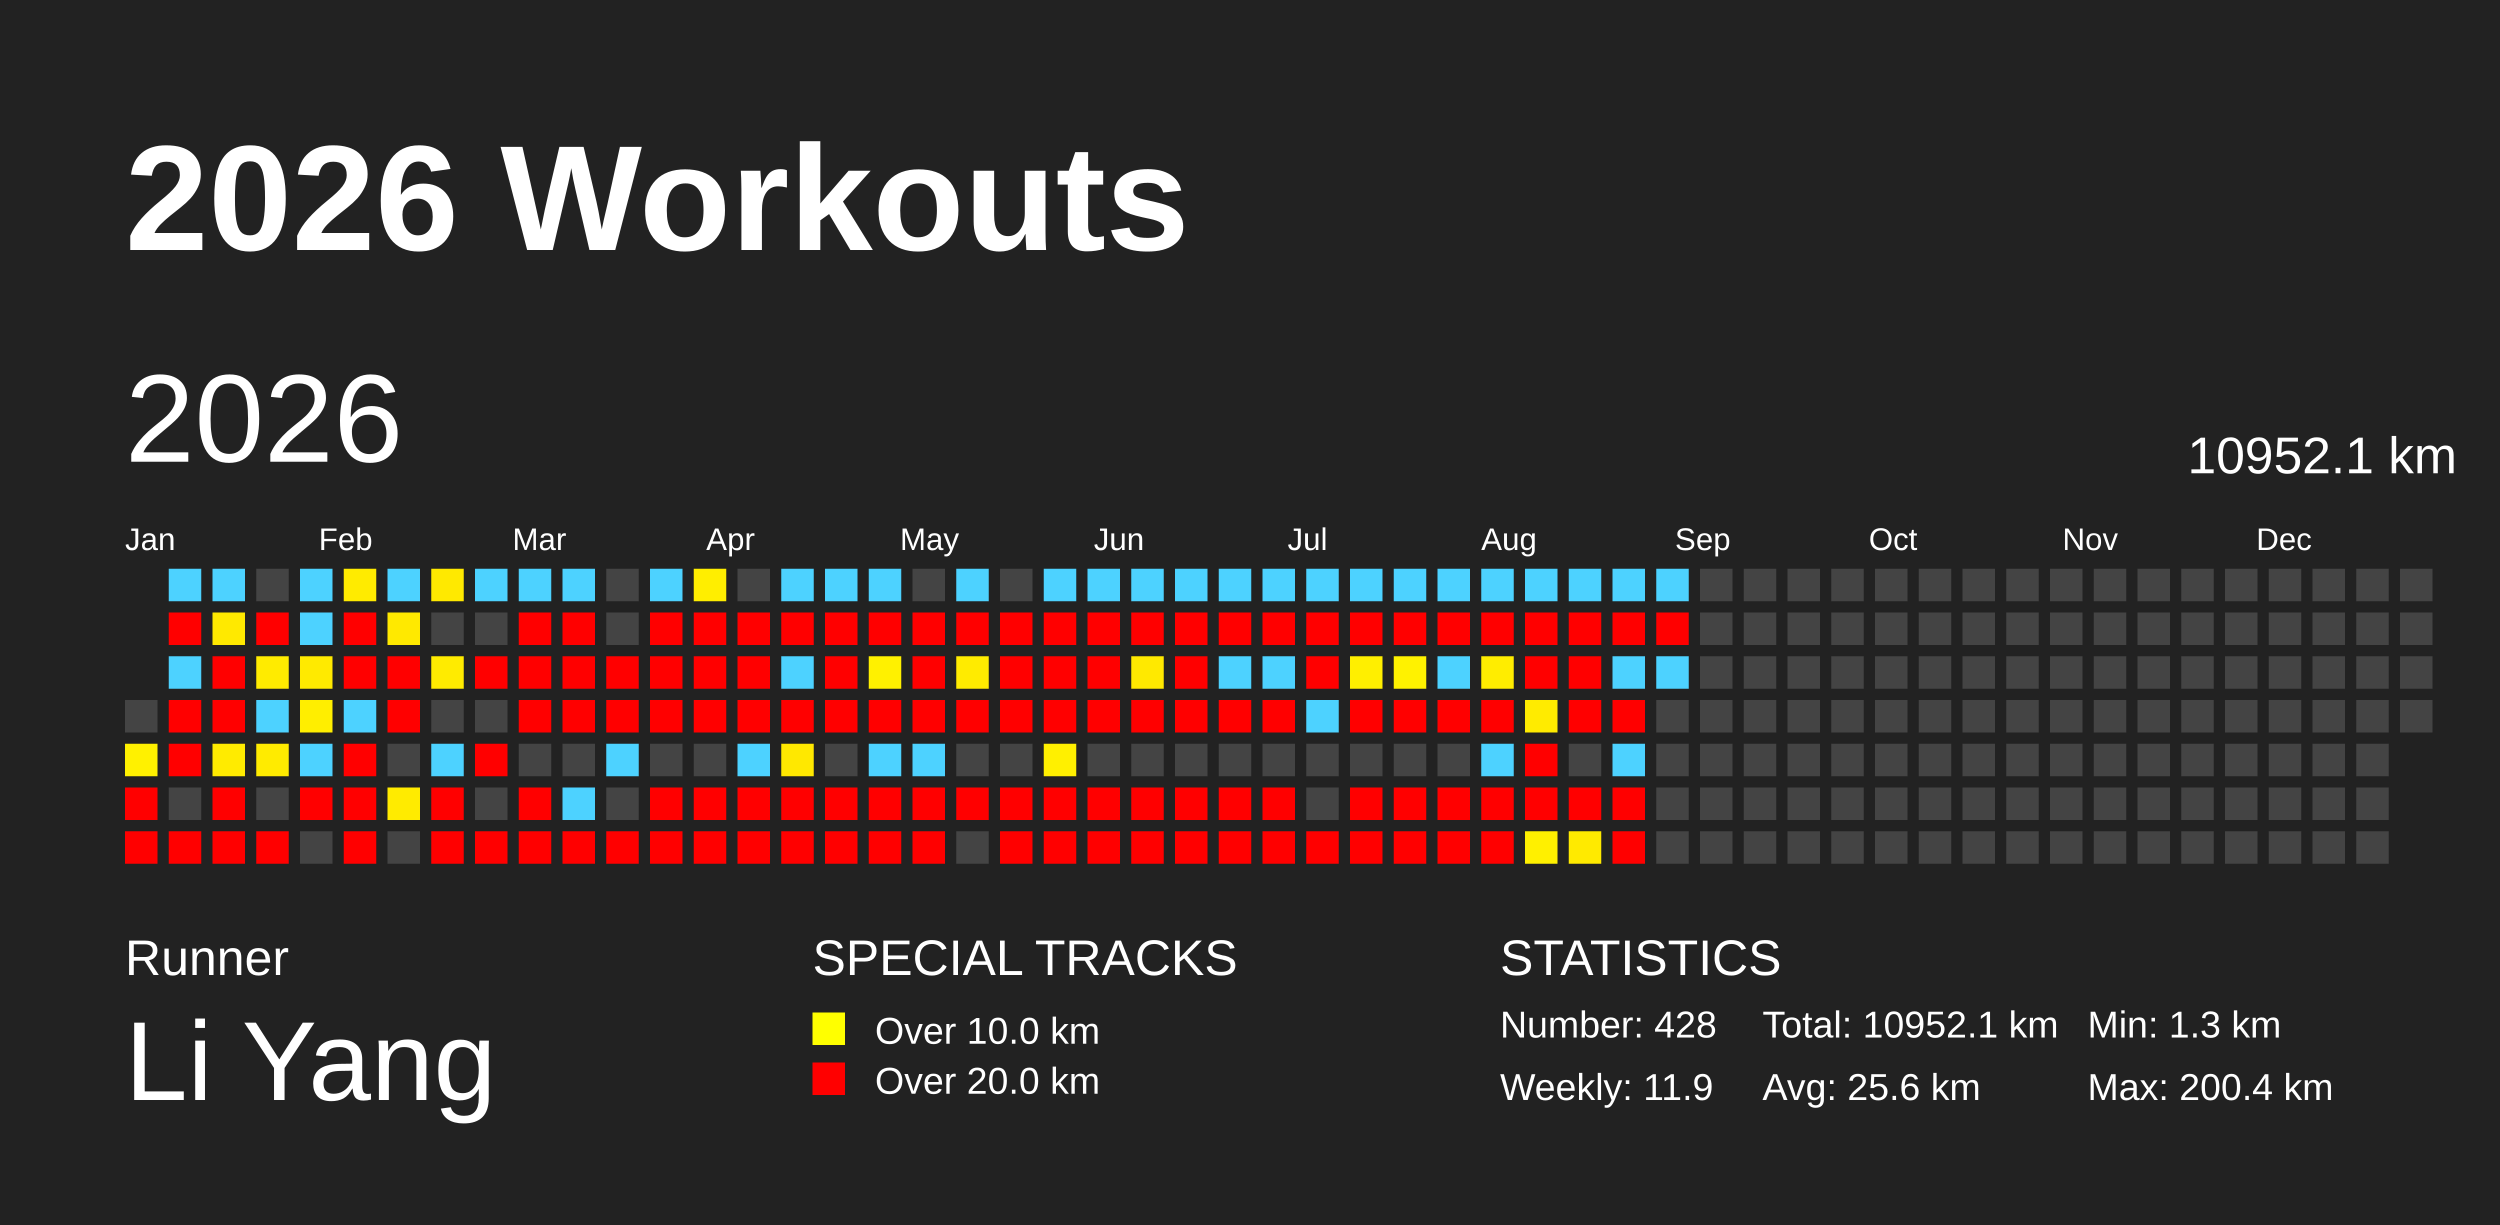
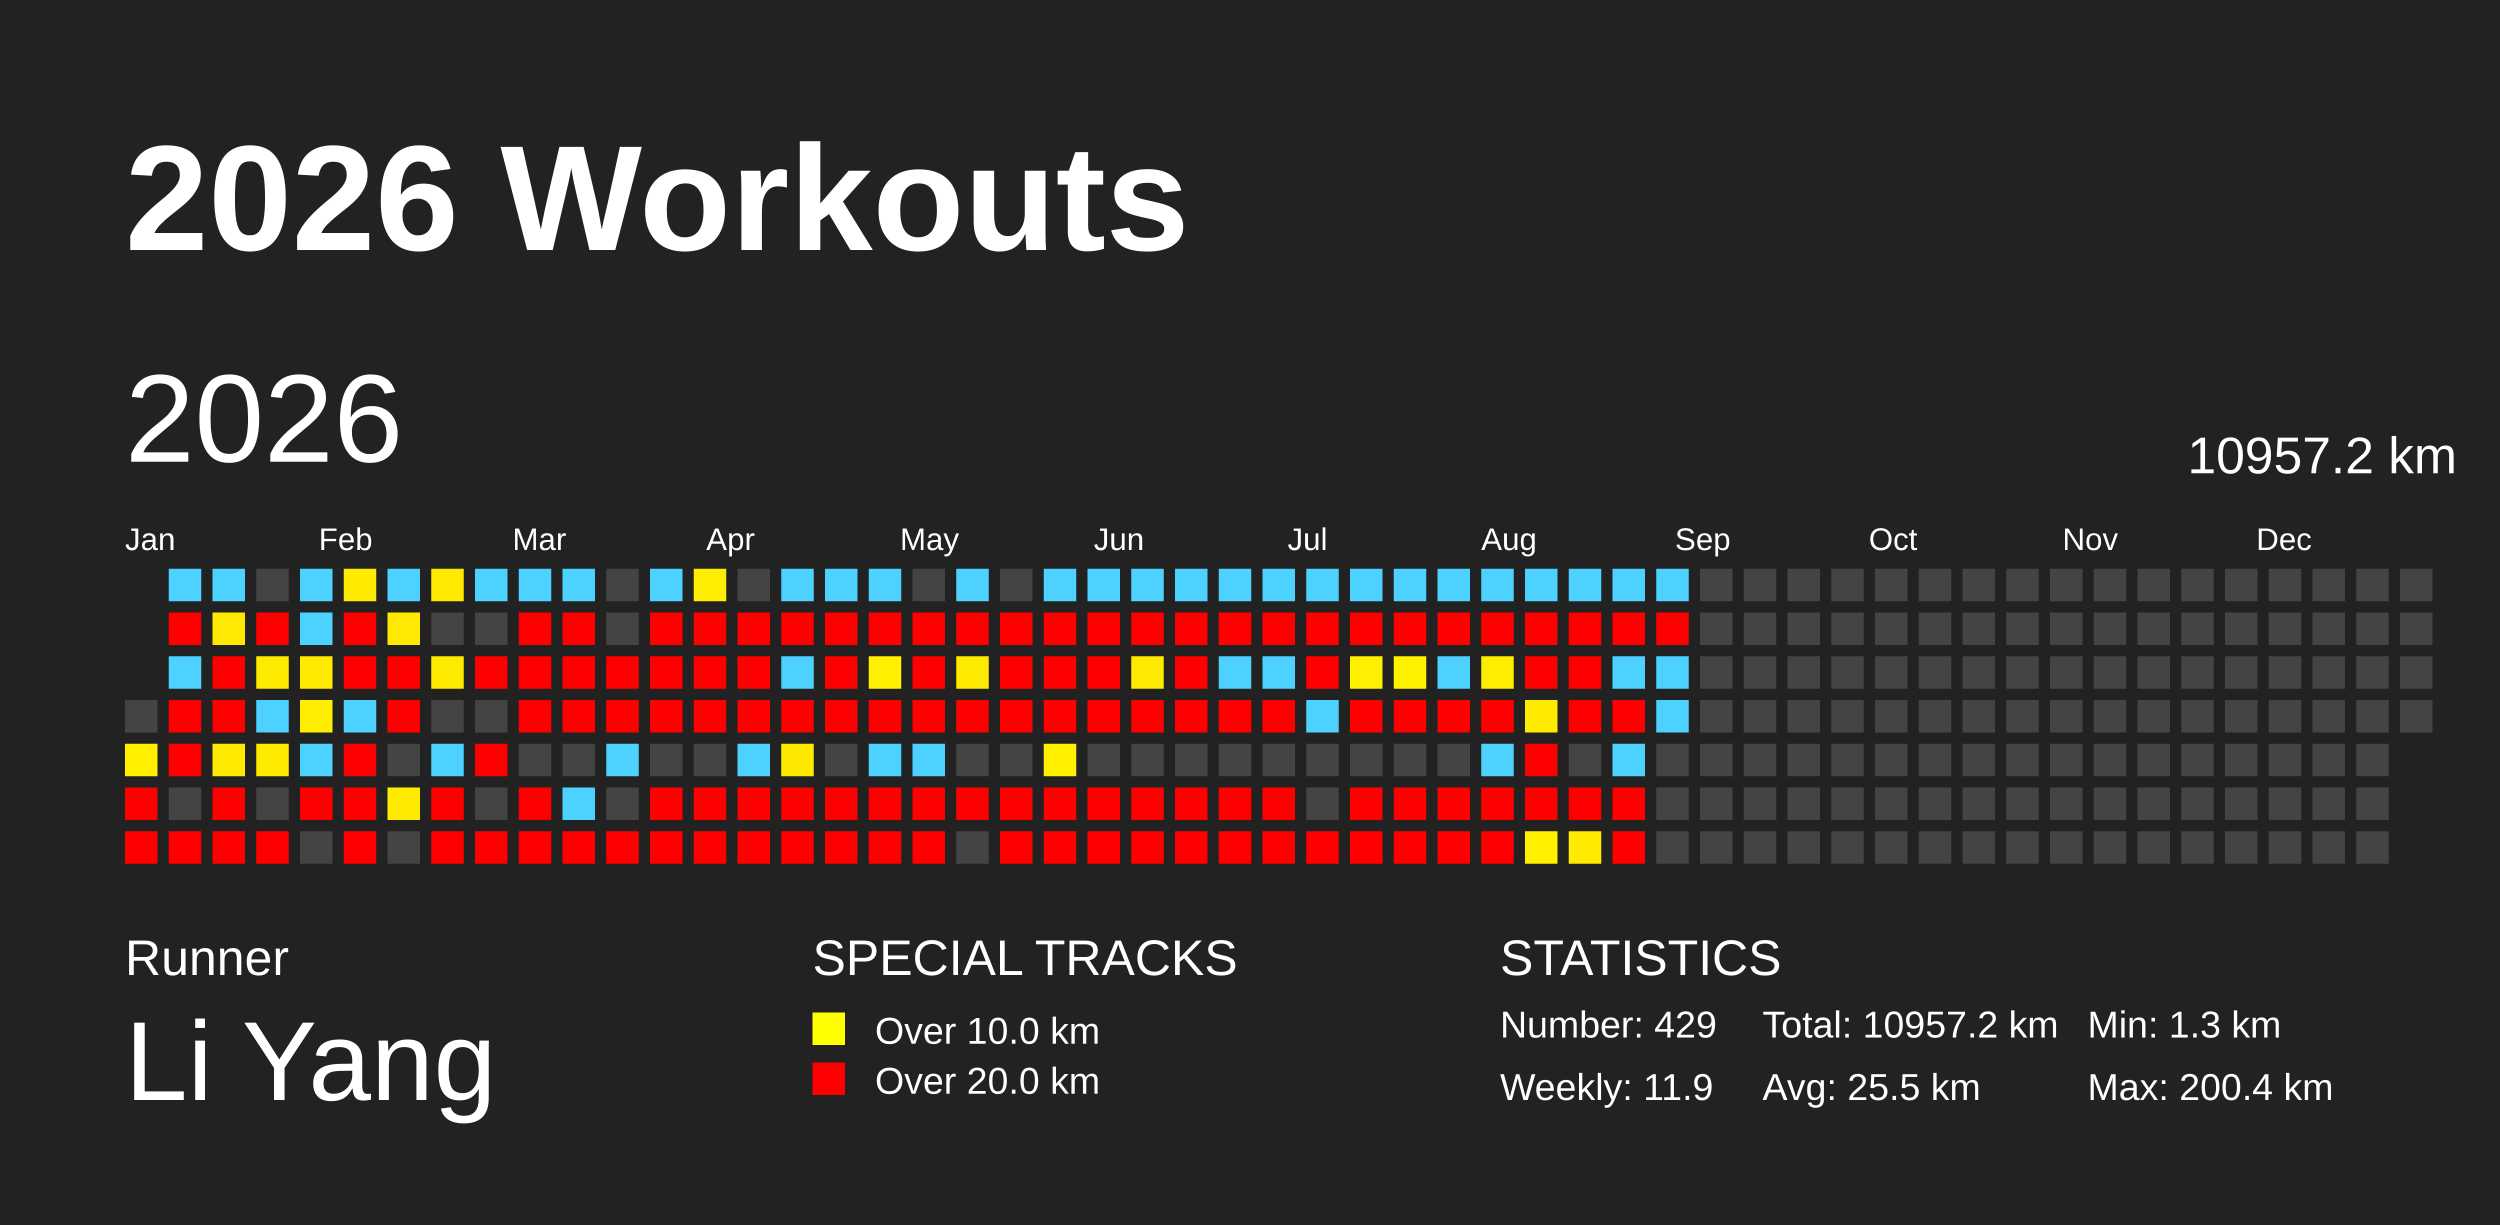
<svg xmlns="http://www.w3.org/2000/svg" baseProfile="full" height="98mm" version="1.1" viewBox="0,0,200,98" width="200mm">
  <defs />
  <rect fill="#222222" height="98" width="200" x="0" y="0" />
  <text fill="#FFFFFF" style="font-size:12px; font-family:Arial; font-weight:bold;" x="10" y="20">2026 Workouts</text>
  <text fill="#FFFFFF" style="font-size:4px; font-family:Arial" x="10" y="78">Runner</text>
  <text fill="#FFFFFF" style="font-size:9px; font-family:Arial" x="10" y="88">Li Yang</text>
  <text fill="#FFFFFF" style="font-size:4px; font-family:Arial" x="65" y="78">SPECIAL TRACKS</text>
  <rect fill="yellow" height="2.6" width="2.6" x="65" y="81" />
  <text fill="#FFFFFF" style="font-size:3px; font-family:Arial" x="70" y="83.5">Over 10.0 km</text>
  <rect fill="red" height="2.6" width="2.6" x="65" y="85" />
  <text fill="#FFFFFF" style="font-size:3px; font-family:Arial" x="70" y="87.5">Over 20.0 km</text>
  <text fill="#FFFFFF" style="font-size:4px; font-family:Arial" x="120" y="78">STATISTICS</text>
-   <text fill="#FFFFFF" style="font-size:3px; font-family:Arial" x="120" y="83">Number: 428</text>
+   <text fill="#FFFFFF" style="font-size:3px; font-family:Arial" x="120" y="83">Number: 429</text>
  <text fill="#FFFFFF" style="font-size:3px; font-family:Arial" x="120" y="88">Weekly: 11.9</text>
-   <text fill="#FFFFFF" style="font-size:3px; font-family:Arial" x="141" y="83">Total: 10952.1 km</text>
-   <text fill="#FFFFFF" style="font-size:3px; font-family:Arial" x="141" y="88">Avg: 25.6 km</text>
+   <text fill="#FFFFFF" style="font-size:3px; font-family:Arial" x="141" y="83">Total: 10957.2 km</text>
+   <text fill="#FFFFFF" style="font-size:3px; font-family:Arial" x="141" y="88">Avg: 25.5 km</text>
  <text fill="#FFFFFF" style="font-size:3px; font-family:Arial" x="167" y="83">Min: 1.3 km</text>
  <text fill="#FFFFFF" style="font-size:3px; font-family:Arial" x="167" y="88">Max: 200.4 km</text>
  <text dominant-baseline="hanging" fill="#FFFFFF" style="font-size:10.0px; font-family:Arial;" x="10" y="30">2026</text>
-   <text dominant-baseline="hanging" fill="#FFFFFF" style="font-size:4.125px; font-family:Arial;" x="175" y="35">10952.1 km</text>
+   <text dominant-baseline="hanging" fill="#FFFFFF" style="font-size:4.125px; font-family:Arial;" x="175" y="35">10957.2 km</text>
  <text fill="#FFFFFF" style="font-size:2.5px; font-family:Arial" x="10.0" y="44">Jan</text>
  <text fill="#FFFFFF" style="font-size:2.5px; font-family:Arial" x="25.5" y="44">Feb</text>
  <text fill="#FFFFFF" style="font-size:2.5px; font-family:Arial" x="41.0" y="44">Mar</text>
  <text fill="#FFFFFF" style="font-size:2.5px; font-family:Arial" x="56.5" y="44">Apr</text>
  <text fill="#FFFFFF" style="font-size:2.5px; font-family:Arial" x="72.0" y="44">May</text>
  <text fill="#FFFFFF" style="font-size:2.5px; font-family:Arial" x="87.5" y="44">Jun</text>
  <text fill="#FFFFFF" style="font-size:2.5px; font-family:Arial" x="103.0" y="44">Jul</text>
  <text fill="#FFFFFF" style="font-size:2.5px; font-family:Arial" x="118.5" y="44">Aug</text>
  <text fill="#FFFFFF" style="font-size:2.5px; font-family:Arial" x="134.0" y="44">Sep</text>
  <text fill="#FFFFFF" style="font-size:2.5px; font-family:Arial" x="149.5" y="44">Oct</text>
  <text fill="#FFFFFF" style="font-size:2.5px; font-family:Arial" x="165.0" y="44">Nov</text>
  <text fill="#FFFFFF" style="font-size:2.5px; font-family:Arial" x="180.5" y="44">Dec</text>
  <rect fill="#444444" height="2.6" width="2.6" x="10.0" y="56.0" />
  <rect fill="#fff100" height="2.6" width="2.6" x="10.0" y="59.5" />
  <rect fill="red" height="2.6" width="2.6" x="10.0" y="63.0" />
  <rect fill="red" height="2.6" width="2.6" x="10.0" y="66.5" />
  <rect fill="#4dd2ff" height="2.6" width="2.6" x="13.5" y="45.5" />
  <rect fill="red" height="2.6" width="2.6" x="13.5" y="49.0" />
  <rect fill="#4dd2ff" height="2.6" width="2.6" x="13.5" y="52.5" />
  <rect fill="red" height="2.6" width="2.6" x="13.5" y="56.0" />
  <rect fill="red" height="2.6" width="2.6" x="13.5" y="59.5" />
  <rect fill="#444444" height="2.6" width="2.6" x="13.5" y="63.0" />
  <rect fill="red" height="2.6" width="2.6" x="13.5" y="66.5" />
  <rect fill="#4dd2ff" height="2.6" width="2.6" x="17.0" y="45.5" />
  <rect fill="#ffe900" height="2.6" width="2.6" x="17.0" y="49.0" />
  <rect fill="red" height="2.6" width="2.6" x="17.0" y="52.5" />
  <rect fill="red" height="2.6" width="2.6" x="17.0" y="56.0" />
  <rect fill="#ffeb00" height="2.6" width="2.6" x="17.0" y="59.5" />
  <rect fill="red" height="2.6" width="2.6" x="17.0" y="63.0" />
  <rect fill="red" height="2.6" width="2.6" x="17.0" y="66.5" />
  <rect fill="#444444" height="2.6" width="2.6" x="20.5" y="45.5" />
  <rect fill="red" height="2.6" width="2.6" x="20.5" y="49.0" />
  <rect fill="#ffeb00" height="2.6" width="2.6" x="20.5" y="52.5" />
  <rect fill="#4dd2ff" height="2.6" width="2.6" x="20.5" y="56.0" />
  <rect fill="#ffeb00" height="2.6" width="2.6" x="20.5" y="59.5" />
  <rect fill="#444444" height="2.6" width="2.6" x="20.5" y="63.0" />
  <rect fill="red" height="2.6" width="2.6" x="20.5" y="66.5" />
  <rect fill="#4dd2ff" height="2.6" width="2.6" x="24.0" y="45.5" />
  <rect fill="#4dd2ff" height="2.6" width="2.6" x="24.0" y="49.0" />
  <rect fill="#ffea00" height="2.6" width="2.6" x="24.0" y="52.5" />
  <rect fill="#ffee00" height="2.6" width="2.6" x="24.0" y="56.0" />
  <rect fill="#4dd2ff" height="2.6" width="2.6" x="24.0" y="59.5" />
  <rect fill="red" height="2.6" width="2.6" x="24.0" y="63.0" />
  <rect fill="#444444" height="2.6" width="2.6" x="24.0" y="66.5" />
  <rect fill="#ffeb00" height="2.6" width="2.6" x="27.5" y="45.5" />
  <rect fill="red" height="2.6" width="2.6" x="27.5" y="49.0" />
  <rect fill="red" height="2.6" width="2.6" x="27.5" y="52.5" />
  <rect fill="#4dd2ff" height="2.6" width="2.6" x="27.5" y="56.0" />
  <rect fill="red" height="2.6" width="2.6" x="27.5" y="59.5" />
  <rect fill="red" height="2.6" width="2.6" x="27.5" y="63.0" />
  <rect fill="red" height="2.6" width="2.6" x="27.5" y="66.5" />
  <rect fill="#4dd2ff" height="2.6" width="2.6" x="31.0" y="45.5" />
  <rect fill="#ffe900" height="2.6" width="2.6" x="31.0" y="49.0" />
  <rect fill="red" height="2.6" width="2.6" x="31.0" y="52.5" />
  <rect fill="red" height="2.6" width="2.6" x="31.0" y="56.0" />
  <rect fill="#444444" height="2.6" width="2.6" x="31.0" y="59.5" />
  <rect fill="#ffeb00" height="2.6" width="2.6" x="31.0" y="63.0" />
  <rect fill="#444444" height="2.6" width="2.6" x="31.0" y="66.5" />
  <rect fill="#ffe900" height="2.6" width="2.6" x="34.5" y="45.5" />
  <rect fill="#444444" height="2.6" width="2.6" x="34.5" y="49.0" />
  <rect fill="#ffeb00" height="2.6" width="2.6" x="34.5" y="52.5" />
  <rect fill="#444444" height="2.6" width="2.6" x="34.5" y="56.0" />
  <rect fill="#4dd2ff" height="2.6" width="2.6" x="34.5" y="59.5" />
  <rect fill="red" height="2.6" width="2.6" x="34.5" y="63.0" />
  <rect fill="red" height="2.6" width="2.6" x="34.5" y="66.5" />
  <rect fill="#4dd2ff" height="2.6" width="2.6" x="38.0" y="45.5" />
  <rect fill="#444444" height="2.6" width="2.6" x="38.0" y="49.0" />
  <rect fill="red" height="2.6" width="2.6" x="38.0" y="52.5" />
  <rect fill="#444444" height="2.6" width="2.6" x="38.0" y="56.0" />
  <rect fill="red" height="2.6" width="2.6" x="38.0" y="59.5" />
  <rect fill="#444444" height="2.6" width="2.6" x="38.0" y="63.0" />
  <rect fill="red" height="2.6" width="2.6" x="38.0" y="66.5" />
  <rect fill="#4dd2ff" height="2.6" width="2.6" x="41.5" y="45.5" />
  <rect fill="red" height="2.6" width="2.6" x="41.5" y="49.0" />
  <rect fill="red" height="2.6" width="2.6" x="41.5" y="52.5" />
  <rect fill="red" height="2.6" width="2.6" x="41.5" y="56.0" />
  <rect fill="#444444" height="2.6" width="2.6" x="41.5" y="59.5" />
  <rect fill="red" height="2.6" width="2.6" x="41.5" y="63.0" />
  <rect fill="red" height="2.6" width="2.6" x="41.5" y="66.5" />
  <rect fill="#4dd2ff" height="2.6" width="2.6" x="45.0" y="45.5" />
  <rect fill="red" height="2.6" width="2.6" x="45.0" y="49.0" />
  <rect fill="red" height="2.6" width="2.6" x="45.0" y="52.5" />
  <rect fill="red" height="2.6" width="2.6" x="45.0" y="56.0" />
  <rect fill="#444444" height="2.6" width="2.6" x="45.0" y="59.5" />
  <rect fill="#4dd2ff" height="2.6" width="2.6" x="45.0" y="63.0" />
  <rect fill="red" height="2.6" width="2.6" x="45.0" y="66.5" />
  <rect fill="#444444" height="2.6" width="2.6" x="48.5" y="45.5" />
  <rect fill="#444444" height="2.6" width="2.6" x="48.5" y="49.0" />
  <rect fill="red" height="2.6" width="2.6" x="48.5" y="52.5" />
  <rect fill="red" height="2.6" width="2.6" x="48.5" y="56.0" />
  <rect fill="#4dd2ff" height="2.6" width="2.6" x="48.5" y="59.5" />
  <rect fill="#444444" height="2.6" width="2.6" x="48.5" y="63.0" />
  <rect fill="red" height="2.6" width="2.6" x="48.5" y="66.5" />
  <rect fill="#4dd2ff" height="2.6" width="2.6" x="52.0" y="45.5" />
  <rect fill="red" height="2.6" width="2.6" x="52.0" y="49.0" />
  <rect fill="red" height="2.6" width="2.6" x="52.0" y="52.5" />
  <rect fill="red" height="2.6" width="2.6" x="52.0" y="56.0" />
  <rect fill="#444444" height="2.6" width="2.6" x="52.0" y="59.5" />
  <rect fill="red" height="2.6" width="2.6" x="52.0" y="63.0" />
  <rect fill="red" height="2.6" width="2.6" x="52.0" y="66.5" />
  <rect fill="#ffee00" height="2.6" width="2.6" x="55.5" y="45.5" />
  <rect fill="red" height="2.6" width="2.6" x="55.5" y="49.0" />
  <rect fill="red" height="2.6" width="2.6" x="55.5" y="52.5" />
  <rect fill="red" height="2.6" width="2.6" x="55.5" y="56.0" />
  <rect fill="#444444" height="2.6" width="2.6" x="55.5" y="59.5" />
  <rect fill="red" height="2.6" width="2.6" x="55.5" y="63.0" />
  <rect fill="red" height="2.6" width="2.6" x="55.5" y="66.5" />
  <rect fill="#444444" height="2.6" width="2.6" x="59.0" y="45.5" />
  <rect fill="red" height="2.6" width="2.6" x="59.0" y="49.0" />
  <rect fill="red" height="2.6" width="2.6" x="59.0" y="52.5" />
  <rect fill="red" height="2.6" width="2.6" x="59.0" y="56.0" />
  <rect fill="#4dd2ff" height="2.6" width="2.6" x="59.0" y="59.5" />
  <rect fill="red" height="2.6" width="2.6" x="59.0" y="63.0" />
  <rect fill="red" height="2.6" width="2.6" x="59.0" y="66.5" />
  <rect fill="#4dd2ff" height="2.6" width="2.6" x="62.5" y="45.5" />
  <rect fill="red" height="2.6" width="2.6" x="62.5" y="49.0" />
  <rect fill="#4dd2ff" height="2.6" width="2.6" x="62.5" y="52.5" />
  <rect fill="red" height="2.6" width="2.6" x="62.5" y="56.0" />
  <rect fill="#ffe800" height="2.6" width="2.6" x="62.5" y="59.5" />
  <rect fill="red" height="2.6" width="2.6" x="62.5" y="63.0" />
  <rect fill="red" height="2.6" width="2.6" x="62.5" y="66.5" />
  <rect fill="#4dd2ff" height="2.6" width="2.6" x="66.0" y="45.5" />
  <rect fill="red" height="2.6" width="2.6" x="66.0" y="49.0" />
  <rect fill="red" height="2.6" width="2.6" x="66.0" y="52.5" />
  <rect fill="red" height="2.6" width="2.6" x="66.0" y="56.0" />
  <rect fill="#444444" height="2.6" width="2.6" x="66.0" y="59.5" />
  <rect fill="red" height="2.6" width="2.6" x="66.0" y="63.0" />
  <rect fill="red" height="2.6" width="2.6" x="66.0" y="66.5" />
  <rect fill="#4dd2ff" height="2.6" width="2.6" x="69.5" y="45.5" />
  <rect fill="red" height="2.6" width="2.6" x="69.5" y="49.0" />
  <rect fill="#fff100" height="2.6" width="2.6" x="69.5" y="52.5" />
  <rect fill="red" height="2.6" width="2.6" x="69.5" y="56.0" />
  <rect fill="#4dd2ff" height="2.6" width="2.6" x="69.5" y="59.5" />
  <rect fill="red" height="2.6" width="2.6" x="69.5" y="63.0" />
  <rect fill="red" height="2.6" width="2.6" x="69.5" y="66.5" />
  <rect fill="#444444" height="2.6" width="2.6" x="73.0" y="45.5" />
  <rect fill="red" height="2.6" width="2.6" x="73.0" y="49.0" />
  <rect fill="red" height="2.6" width="2.6" x="73.0" y="52.5" />
  <rect fill="red" height="2.6" width="2.6" x="73.0" y="56.0" />
  <rect fill="#4dd2ff" height="2.6" width="2.6" x="73.0" y="59.5" />
  <rect fill="red" height="2.6" width="2.6" x="73.0" y="63.0" />
  <rect fill="red" height="2.6" width="2.6" x="73.0" y="66.5" />
  <rect fill="#4dd2ff" height="2.6" width="2.6" x="76.5" y="45.5" />
  <rect fill="red" height="2.6" width="2.6" x="76.5" y="49.0" />
  <rect fill="#ffeb00" height="2.6" width="2.6" x="76.5" y="52.5" />
  <rect fill="red" height="2.6" width="2.6" x="76.5" y="56.0" />
  <rect fill="#444444" height="2.6" width="2.6" x="76.5" y="59.5" />
  <rect fill="red" height="2.6" width="2.6" x="76.5" y="63.0" />
  <rect fill="#444444" height="2.6" width="2.6" x="76.5" y="66.5" />
  <rect fill="#444444" height="2.6" width="2.6" x="80.0" y="45.5" />
  <rect fill="red" height="2.6" width="2.6" x="80.0" y="49.0" />
  <rect fill="red" height="2.6" width="2.6" x="80.0" y="52.5" />
  <rect fill="red" height="2.6" width="2.6" x="80.0" y="56.0" />
  <rect fill="#444444" height="2.6" width="2.6" x="80.0" y="59.5" />
  <rect fill="red" height="2.6" width="2.6" x="80.0" y="63.0" />
  <rect fill="red" height="2.6" width="2.6" x="80.0" y="66.5" />
  <rect fill="#4dd2ff" height="2.6" width="2.6" x="83.5" y="45.5" />
  <rect fill="red" height="2.6" width="2.6" x="83.5" y="49.0" />
  <rect fill="red" height="2.6" width="2.6" x="83.5" y="52.5" />
  <rect fill="red" height="2.6" width="2.6" x="83.5" y="56.0" />
  <rect fill="#fff000" height="2.6" width="2.6" x="83.5" y="59.5" />
  <rect fill="red" height="2.6" width="2.6" x="83.5" y="63.0" />
  <rect fill="red" height="2.6" width="2.6" x="83.5" y="66.5" />
  <rect fill="#4dd2ff" height="2.6" width="2.6" x="87.0" y="45.5" />
  <rect fill="red" height="2.6" width="2.6" x="87.0" y="49.0" />
  <rect fill="red" height="2.6" width="2.6" x="87.0" y="52.5" />
  <rect fill="red" height="2.6" width="2.6" x="87.0" y="56.0" />
  <rect fill="#444444" height="2.6" width="2.6" x="87.0" y="59.5" />
  <rect fill="red" height="2.6" width="2.6" x="87.0" y="63.0" />
  <rect fill="red" height="2.6" width="2.6" x="87.0" y="66.5" />
  <rect fill="#4dd2ff" height="2.6" width="2.6" x="90.5" y="45.5" />
  <rect fill="red" height="2.6" width="2.6" x="90.5" y="49.0" />
  <rect fill="#ffe900" height="2.6" width="2.6" x="90.5" y="52.5" />
  <rect fill="red" height="2.6" width="2.6" x="90.5" y="56.0" />
  <rect fill="#444444" height="2.6" width="2.6" x="90.5" y="59.5" />
  <rect fill="red" height="2.6" width="2.6" x="90.5" y="63.0" />
  <rect fill="red" height="2.6" width="2.6" x="90.5" y="66.5" />
  <rect fill="#4dd2ff" height="2.6" width="2.6" x="94.0" y="45.5" />
  <rect fill="red" height="2.6" width="2.6" x="94.0" y="49.0" />
  <rect fill="red" height="2.6" width="2.6" x="94.0" y="52.5" />
  <rect fill="red" height="2.6" width="2.6" x="94.0" y="56.0" />
  <rect fill="#444444" height="2.6" width="2.6" x="94.0" y="59.5" />
  <rect fill="red" height="2.6" width="2.6" x="94.0" y="63.0" />
  <rect fill="red" height="2.6" width="2.6" x="94.0" y="66.5" />
  <rect fill="#4dd2ff" height="2.6" width="2.6" x="97.5" y="45.5" />
  <rect fill="red" height="2.6" width="2.6" x="97.5" y="49.0" />
  <rect fill="#4dd2ff" height="2.6" width="2.6" x="97.5" y="52.5" />
  <rect fill="red" height="2.6" width="2.6" x="97.5" y="56.0" />
  <rect fill="#444444" height="2.6" width="2.6" x="97.5" y="59.5" />
  <rect fill="red" height="2.6" width="2.6" x="97.5" y="63.0" />
  <rect fill="red" height="2.6" width="2.6" x="97.5" y="66.5" />
  <rect fill="#4dd2ff" height="2.6" width="2.6" x="101.0" y="45.5" />
  <rect fill="red" height="2.6" width="2.6" x="101.0" y="49.0" />
  <rect fill="#4dd2ff" height="2.6" width="2.6" x="101.0" y="52.5" />
  <rect fill="red" height="2.6" width="2.6" x="101.0" y="56.0" />
  <rect fill="#444444" height="2.6" width="2.6" x="101.0" y="59.5" />
  <rect fill="red" height="2.6" width="2.6" x="101.0" y="63.0" />
  <rect fill="red" height="2.6" width="2.6" x="101.0" y="66.5" />
  <rect fill="#4dd2ff" height="2.6" width="2.6" x="104.5" y="45.5" />
  <rect fill="red" height="2.6" width="2.6" x="104.5" y="49.0" />
  <rect fill="red" height="2.6" width="2.6" x="104.5" y="52.5" />
  <rect fill="#4dd2ff" height="2.6" width="2.6" x="104.5" y="56.0" />
  <rect fill="#444444" height="2.6" width="2.6" x="104.5" y="59.5" />
  <rect fill="#444444" height="2.6" width="2.6" x="104.5" y="63.0" />
  <rect fill="red" height="2.6" width="2.6" x="104.5" y="66.5" />
  <rect fill="#4dd2ff" height="2.6" width="2.6" x="108.0" y="45.5" />
  <rect fill="red" height="2.6" width="2.6" x="108.0" y="49.0" />
  <rect fill="#ffef00" height="2.6" width="2.6" x="108.0" y="52.5" />
  <rect fill="red" height="2.6" width="2.6" x="108.0" y="56.0" />
  <rect fill="#444444" height="2.6" width="2.6" x="108.0" y="59.5" />
  <rect fill="red" height="2.6" width="2.6" x="108.0" y="63.0" />
  <rect fill="red" height="2.6" width="2.6" x="108.0" y="66.5" />
  <rect fill="#4dd2ff" height="2.6" width="2.6" x="111.5" y="45.5" />
  <rect fill="red" height="2.6" width="2.6" x="111.5" y="49.0" />
  <rect fill="#fff200" height="2.6" width="2.6" x="111.5" y="52.5" />
  <rect fill="red" height="2.6" width="2.6" x="111.5" y="56.0" />
  <rect fill="#444444" height="2.6" width="2.6" x="111.5" y="59.5" />
  <rect fill="red" height="2.6" width="2.6" x="111.5" y="63.0" />
  <rect fill="red" height="2.6" width="2.6" x="111.5" y="66.5" />
  <rect fill="#4dd2ff" height="2.6" width="2.6" x="115.0" y="45.5" />
  <rect fill="red" height="2.6" width="2.6" x="115.0" y="49.0" />
  <rect fill="#4dd2ff" height="2.6" width="2.6" x="115.0" y="52.5" />
  <rect fill="red" height="2.6" width="2.6" x="115.0" y="56.0" />
  <rect fill="#444444" height="2.6" width="2.6" x="115.0" y="59.5" />
  <rect fill="red" height="2.6" width="2.6" x="115.0" y="63.0" />
  <rect fill="red" height="2.6" width="2.6" x="115.0" y="66.5" />
  <rect fill="#4dd2ff" height="2.6" width="2.6" x="118.5" y="45.5" />
  <rect fill="red" height="2.6" width="2.6" x="118.5" y="49.0" />
  <rect fill="#ffed00" height="2.6" width="2.6" x="118.5" y="52.5" />
  <rect fill="red" height="2.6" width="2.6" x="118.5" y="56.0" />
  <rect fill="#4dd2ff" height="2.6" width="2.6" x="118.5" y="59.5" />
  <rect fill="red" height="2.6" width="2.6" x="118.5" y="63.0" />
  <rect fill="red" height="2.6" width="2.6" x="118.5" y="66.5" />
  <rect fill="#4dd2ff" height="2.6" width="2.6" x="122.0" y="45.5" />
  <rect fill="red" height="2.6" width="2.6" x="122.0" y="49.0" />
  <rect fill="red" height="2.6" width="2.6" x="122.0" y="52.5" />
  <rect fill="#ffeb00" height="2.6" width="2.6" x="122.0" y="56.0" />
  <rect fill="red" height="2.6" width="2.6" x="122.0" y="59.5" />
  <rect fill="red" height="2.6" width="2.6" x="122.0" y="63.0" />
  <rect fill="#fff000" height="2.6" width="2.6" x="122.0" y="66.5" />
  <rect fill="#4dd2ff" height="2.6" width="2.6" x="125.5" y="45.5" />
  <rect fill="red" height="2.6" width="2.6" x="125.5" y="49.0" />
  <rect fill="red" height="2.6" width="2.6" x="125.5" y="52.5" />
  <rect fill="red" height="2.6" width="2.6" x="125.5" y="56.0" />
  <rect fill="#444444" height="2.6" width="2.6" x="125.5" y="59.5" />
  <rect fill="red" height="2.6" width="2.6" x="125.5" y="63.0" />
  <rect fill="#ffea00" height="2.6" width="2.6" x="125.5" y="66.5" />
  <rect fill="#4dd2ff" height="2.6" width="2.6" x="129.0" y="45.5" />
  <rect fill="red" height="2.6" width="2.6" x="129.0" y="49.0" />
  <rect fill="#4dd2ff" height="2.6" width="2.6" x="129.0" y="52.5" />
  <rect fill="red" height="2.6" width="2.6" x="129.0" y="56.0" />
  <rect fill="#4dd2ff" height="2.6" width="2.6" x="129.0" y="59.5" />
  <rect fill="red" height="2.6" width="2.6" x="129.0" y="63.0" />
  <rect fill="red" height="2.6" width="2.6" x="129.0" y="66.5" />
  <rect fill="#4dd2ff" height="2.6" width="2.6" x="132.5" y="45.5" />
  <rect fill="red" height="2.6" width="2.6" x="132.5" y="49.0" />
  <rect fill="#4dd2ff" height="2.6" width="2.6" x="132.5" y="52.5" />
-   <rect fill="#444444" height="2.6" width="2.6" x="132.5" y="56.0" />
+   <rect fill="#4dd2ff" height="2.6" width="2.6" x="132.5" y="56.0" />
  <rect fill="#444444" height="2.6" width="2.6" x="132.5" y="59.5" />
  <rect fill="#444444" height="2.6" width="2.6" x="132.5" y="63.0" />
  <rect fill="#444444" height="2.6" width="2.6" x="132.5" y="66.5" />
  <rect fill="#444444" height="2.6" width="2.6" x="136.0" y="45.5" />
  <rect fill="#444444" height="2.6" width="2.6" x="136.0" y="49.0" />
  <rect fill="#444444" height="2.6" width="2.6" x="136.0" y="52.5" />
  <rect fill="#444444" height="2.6" width="2.6" x="136.0" y="56.0" />
  <rect fill="#444444" height="2.6" width="2.6" x="136.0" y="59.5" />
  <rect fill="#444444" height="2.6" width="2.6" x="136.0" y="63.0" />
  <rect fill="#444444" height="2.6" width="2.6" x="136.0" y="66.5" />
  <rect fill="#444444" height="2.6" width="2.6" x="139.5" y="45.5" />
  <rect fill="#444444" height="2.6" width="2.6" x="139.5" y="49.0" />
  <rect fill="#444444" height="2.6" width="2.6" x="139.5" y="52.5" />
  <rect fill="#444444" height="2.6" width="2.6" x="139.5" y="56.0" />
  <rect fill="#444444" height="2.6" width="2.6" x="139.5" y="59.5" />
  <rect fill="#444444" height="2.6" width="2.6" x="139.5" y="63.0" />
  <rect fill="#444444" height="2.6" width="2.6" x="139.5" y="66.5" />
  <rect fill="#444444" height="2.6" width="2.6" x="143.0" y="45.5" />
  <rect fill="#444444" height="2.6" width="2.6" x="143.0" y="49.0" />
  <rect fill="#444444" height="2.6" width="2.6" x="143.0" y="52.5" />
  <rect fill="#444444" height="2.6" width="2.6" x="143.0" y="56.0" />
  <rect fill="#444444" height="2.6" width="2.6" x="143.0" y="59.5" />
  <rect fill="#444444" height="2.6" width="2.6" x="143.0" y="63.0" />
  <rect fill="#444444" height="2.6" width="2.6" x="143.0" y="66.5" />
  <rect fill="#444444" height="2.6" width="2.6" x="146.5" y="45.5" />
  <rect fill="#444444" height="2.6" width="2.6" x="146.5" y="49.0" />
  <rect fill="#444444" height="2.6" width="2.6" x="146.5" y="52.5" />
  <rect fill="#444444" height="2.6" width="2.6" x="146.5" y="56.0" />
  <rect fill="#444444" height="2.6" width="2.6" x="146.5" y="59.5" />
  <rect fill="#444444" height="2.6" width="2.6" x="146.5" y="63.0" />
  <rect fill="#444444" height="2.6" width="2.6" x="146.5" y="66.5" />
  <rect fill="#444444" height="2.6" width="2.6" x="150.0" y="45.5" />
  <rect fill="#444444" height="2.6" width="2.6" x="150.0" y="49.0" />
  <rect fill="#444444" height="2.6" width="2.6" x="150.0" y="52.5" />
  <rect fill="#444444" height="2.6" width="2.6" x="150.0" y="56.0" />
  <rect fill="#444444" height="2.6" width="2.6" x="150.0" y="59.5" />
  <rect fill="#444444" height="2.6" width="2.6" x="150.0" y="63.0" />
  <rect fill="#444444" height="2.6" width="2.6" x="150.0" y="66.5" />
  <rect fill="#444444" height="2.6" width="2.6" x="153.5" y="45.5" />
  <rect fill="#444444" height="2.6" width="2.6" x="153.5" y="49.0" />
  <rect fill="#444444" height="2.6" width="2.6" x="153.5" y="52.5" />
  <rect fill="#444444" height="2.6" width="2.6" x="153.5" y="56.0" />
  <rect fill="#444444" height="2.6" width="2.6" x="153.5" y="59.5" />
  <rect fill="#444444" height="2.6" width="2.6" x="153.5" y="63.0" />
  <rect fill="#444444" height="2.6" width="2.6" x="153.5" y="66.5" />
  <rect fill="#444444" height="2.6" width="2.6" x="157.0" y="45.5" />
  <rect fill="#444444" height="2.6" width="2.6" x="157.0" y="49.0" />
  <rect fill="#444444" height="2.6" width="2.6" x="157.0" y="52.5" />
  <rect fill="#444444" height="2.6" width="2.6" x="157.0" y="56.0" />
  <rect fill="#444444" height="2.6" width="2.6" x="157.0" y="59.5" />
  <rect fill="#444444" height="2.6" width="2.6" x="157.0" y="63.0" />
  <rect fill="#444444" height="2.6" width="2.6" x="157.0" y="66.5" />
  <rect fill="#444444" height="2.6" width="2.6" x="160.5" y="45.5" />
  <rect fill="#444444" height="2.6" width="2.6" x="160.5" y="49.0" />
  <rect fill="#444444" height="2.6" width="2.6" x="160.5" y="52.5" />
  <rect fill="#444444" height="2.6" width="2.6" x="160.5" y="56.0" />
  <rect fill="#444444" height="2.6" width="2.6" x="160.5" y="59.5" />
  <rect fill="#444444" height="2.6" width="2.6" x="160.5" y="63.0" />
  <rect fill="#444444" height="2.6" width="2.6" x="160.5" y="66.5" />
  <rect fill="#444444" height="2.6" width="2.6" x="164.0" y="45.5" />
  <rect fill="#444444" height="2.6" width="2.6" x="164.0" y="49.0" />
  <rect fill="#444444" height="2.6" width="2.6" x="164.0" y="52.5" />
  <rect fill="#444444" height="2.6" width="2.6" x="164.0" y="56.0" />
  <rect fill="#444444" height="2.6" width="2.6" x="164.0" y="59.5" />
  <rect fill="#444444" height="2.6" width="2.6" x="164.0" y="63.0" />
  <rect fill="#444444" height="2.6" width="2.6" x="164.0" y="66.5" />
  <rect fill="#444444" height="2.6" width="2.6" x="167.5" y="45.5" />
  <rect fill="#444444" height="2.6" width="2.6" x="167.5" y="49.0" />
  <rect fill="#444444" height="2.6" width="2.6" x="167.5" y="52.5" />
  <rect fill="#444444" height="2.6" width="2.6" x="167.5" y="56.0" />
  <rect fill="#444444" height="2.6" width="2.6" x="167.5" y="59.5" />
  <rect fill="#444444" height="2.6" width="2.6" x="167.5" y="63.0" />
  <rect fill="#444444" height="2.6" width="2.6" x="167.5" y="66.5" />
  <rect fill="#444444" height="2.6" width="2.6" x="171.0" y="45.5" />
  <rect fill="#444444" height="2.6" width="2.6" x="171.0" y="49.0" />
  <rect fill="#444444" height="2.6" width="2.6" x="171.0" y="52.5" />
  <rect fill="#444444" height="2.6" width="2.6" x="171.0" y="56.0" />
  <rect fill="#444444" height="2.6" width="2.6" x="171.0" y="59.5" />
  <rect fill="#444444" height="2.6" width="2.6" x="171.0" y="63.0" />
  <rect fill="#444444" height="2.6" width="2.6" x="171.0" y="66.5" />
  <rect fill="#444444" height="2.6" width="2.6" x="174.5" y="45.5" />
  <rect fill="#444444" height="2.6" width="2.6" x="174.5" y="49.0" />
  <rect fill="#444444" height="2.6" width="2.6" x="174.5" y="52.5" />
  <rect fill="#444444" height="2.6" width="2.6" x="174.5" y="56.0" />
  <rect fill="#444444" height="2.6" width="2.6" x="174.5" y="59.5" />
  <rect fill="#444444" height="2.6" width="2.6" x="174.5" y="63.0" />
  <rect fill="#444444" height="2.6" width="2.6" x="174.5" y="66.5" />
  <rect fill="#444444" height="2.6" width="2.6" x="178.0" y="45.5" />
  <rect fill="#444444" height="2.6" width="2.6" x="178.0" y="49.0" />
  <rect fill="#444444" height="2.6" width="2.6" x="178.0" y="52.5" />
  <rect fill="#444444" height="2.6" width="2.6" x="178.0" y="56.0" />
  <rect fill="#444444" height="2.6" width="2.6" x="178.0" y="59.5" />
  <rect fill="#444444" height="2.6" width="2.6" x="178.0" y="63.0" />
  <rect fill="#444444" height="2.6" width="2.6" x="178.0" y="66.5" />
  <rect fill="#444444" height="2.6" width="2.6" x="181.5" y="45.5" />
  <rect fill="#444444" height="2.6" width="2.6" x="181.5" y="49.0" />
  <rect fill="#444444" height="2.6" width="2.6" x="181.5" y="52.5" />
  <rect fill="#444444" height="2.6" width="2.6" x="181.5" y="56.0" />
  <rect fill="#444444" height="2.6" width="2.6" x="181.5" y="59.5" />
  <rect fill="#444444" height="2.6" width="2.6" x="181.5" y="63.0" />
  <rect fill="#444444" height="2.6" width="2.6" x="181.5" y="66.5" />
  <rect fill="#444444" height="2.6" width="2.6" x="185.0" y="45.5" />
  <rect fill="#444444" height="2.6" width="2.6" x="185.0" y="49.0" />
  <rect fill="#444444" height="2.6" width="2.6" x="185.0" y="52.5" />
  <rect fill="#444444" height="2.6" width="2.6" x="185.0" y="56.0" />
  <rect fill="#444444" height="2.6" width="2.6" x="185.0" y="59.5" />
  <rect fill="#444444" height="2.6" width="2.6" x="185.0" y="63.0" />
  <rect fill="#444444" height="2.6" width="2.6" x="185.0" y="66.5" />
  <rect fill="#444444" height="2.6" width="2.6" x="188.5" y="45.5" />
  <rect fill="#444444" height="2.6" width="2.6" x="188.5" y="49.0" />
  <rect fill="#444444" height="2.6" width="2.6" x="188.5" y="52.5" />
  <rect fill="#444444" height="2.6" width="2.6" x="188.5" y="56.0" />
  <rect fill="#444444" height="2.6" width="2.6" x="188.5" y="59.5" />
  <rect fill="#444444" height="2.6" width="2.6" x="188.5" y="63.0" />
  <rect fill="#444444" height="2.6" width="2.6" x="188.5" y="66.5" />
  <rect fill="#444444" height="2.6" width="2.6" x="192.0" y="45.5" />
  <rect fill="#444444" height="2.6" width="2.6" x="192.0" y="49.0" />
  <rect fill="#444444" height="2.6" width="2.6" x="192.0" y="52.5" />
  <rect fill="#444444" height="2.6" width="2.6" x="192.0" y="56.0" />
</svg>
